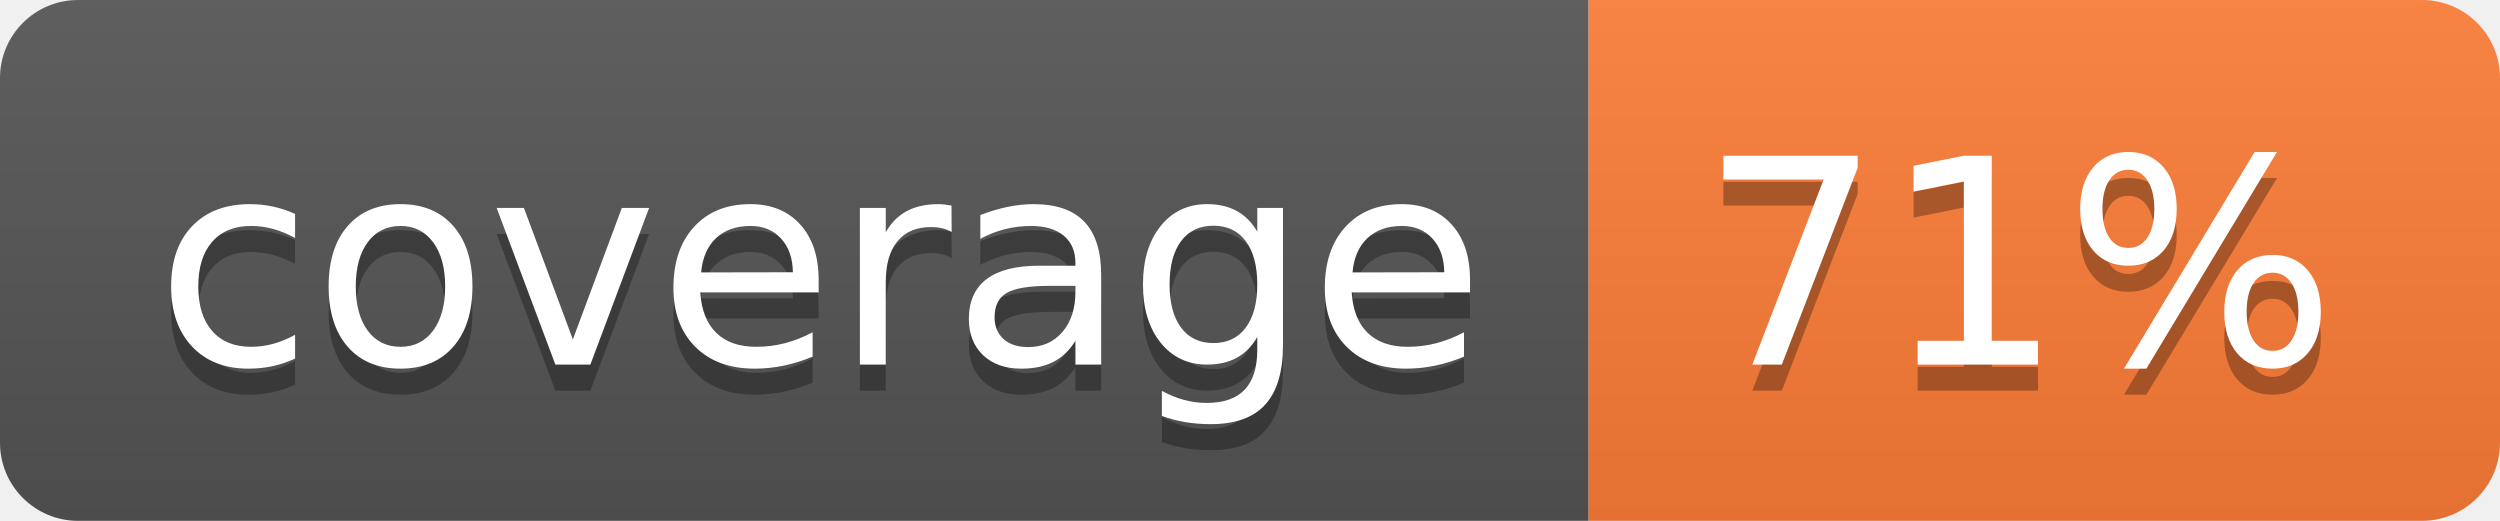
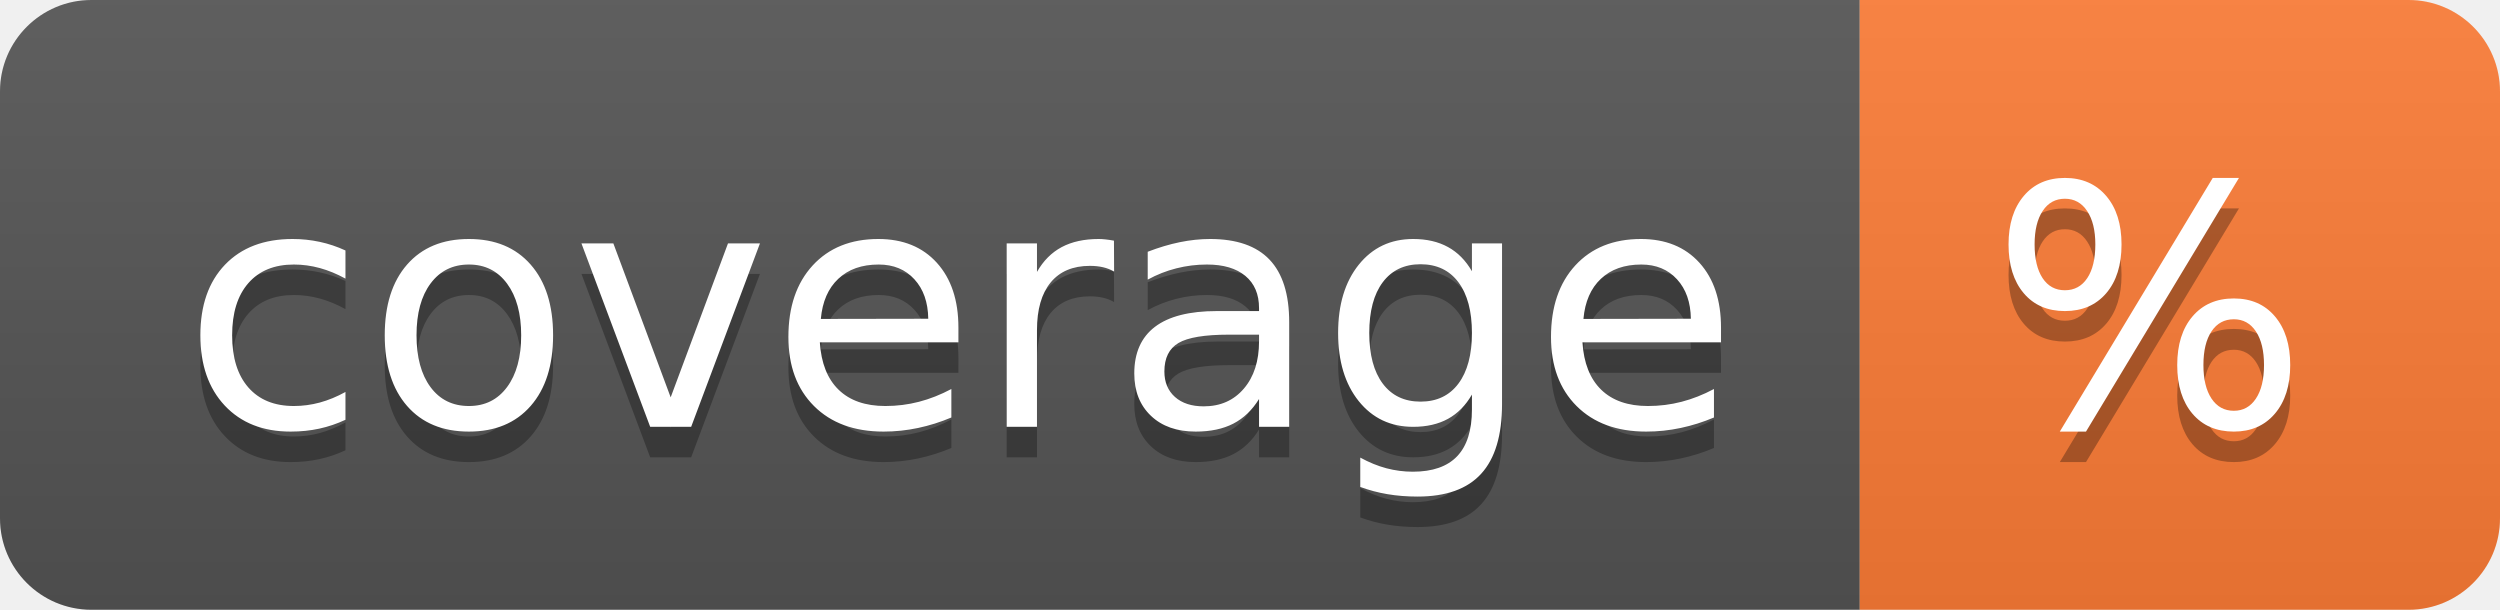
- <svg xmlns="http://www.w3.org/2000/svg" width="96" height="20" role="img" aria-label="coverage: 71%">
+ <svg xmlns="http://www.w3.org/2000/svg" width="82" height="20" role="img" aria-label="coverage: %">
  <linearGradient id="s" x2="0" y2="100%">
    <stop offset="0" stop-color="#bbb" stop-opacity=".1" />
    <stop offset="1" stop-opacity=".1" />
  </linearGradient>
  <clipPath id="r">
-     <rect width="96" height="20" rx="3" fill="#fff" />
+     <rect width="82" height="20" rx="3" fill="#fff" />
  </clipPath>
  <g clip-path="url(#r)">
    <rect width="61" height="20" fill="#555" />
-     <rect x="61" width="35" height="20" fill="#fe7d37" />
-     <rect width="96" height="20" fill="url(#s)" />
+     <rect x="61" width="21" height="20" fill="#fe7d37" />
+     <rect width="82" height="20" fill="url(#s)" />
  </g>
  <g fill="#fff" text-anchor="middle" font-family="Verdana,Geneva,DejaVu Sans,sans-serif" text-rendering="geometricPrecision" font-size="110">
    <text aria-hidden="true" x="315" y="150" fill="#010101" fill-opacity=".3" transform="scale(.1)" textLength="510">coverage</text>
    <text x="315" y="140" transform="scale(.1)" fill="#fff" textLength="510">coverage</text>
-     <text aria-hidden="true" x="775" y="150" fill="#010101" fill-opacity=".3" transform="scale(.1)" textLength="250">71%</text>
-     <text x="775" y="140" transform="scale(.1)" fill="#fff" textLength="250">71%</text>
+     <text aria-hidden="true" x="705" y="150" fill="#010101" fill-opacity=".3" transform="scale(.1)" textLength="110">%</text>
+     <text x="705" y="140" transform="scale(.1)" fill="#fff" textLength="110">%</text>
  </g>
</svg>
